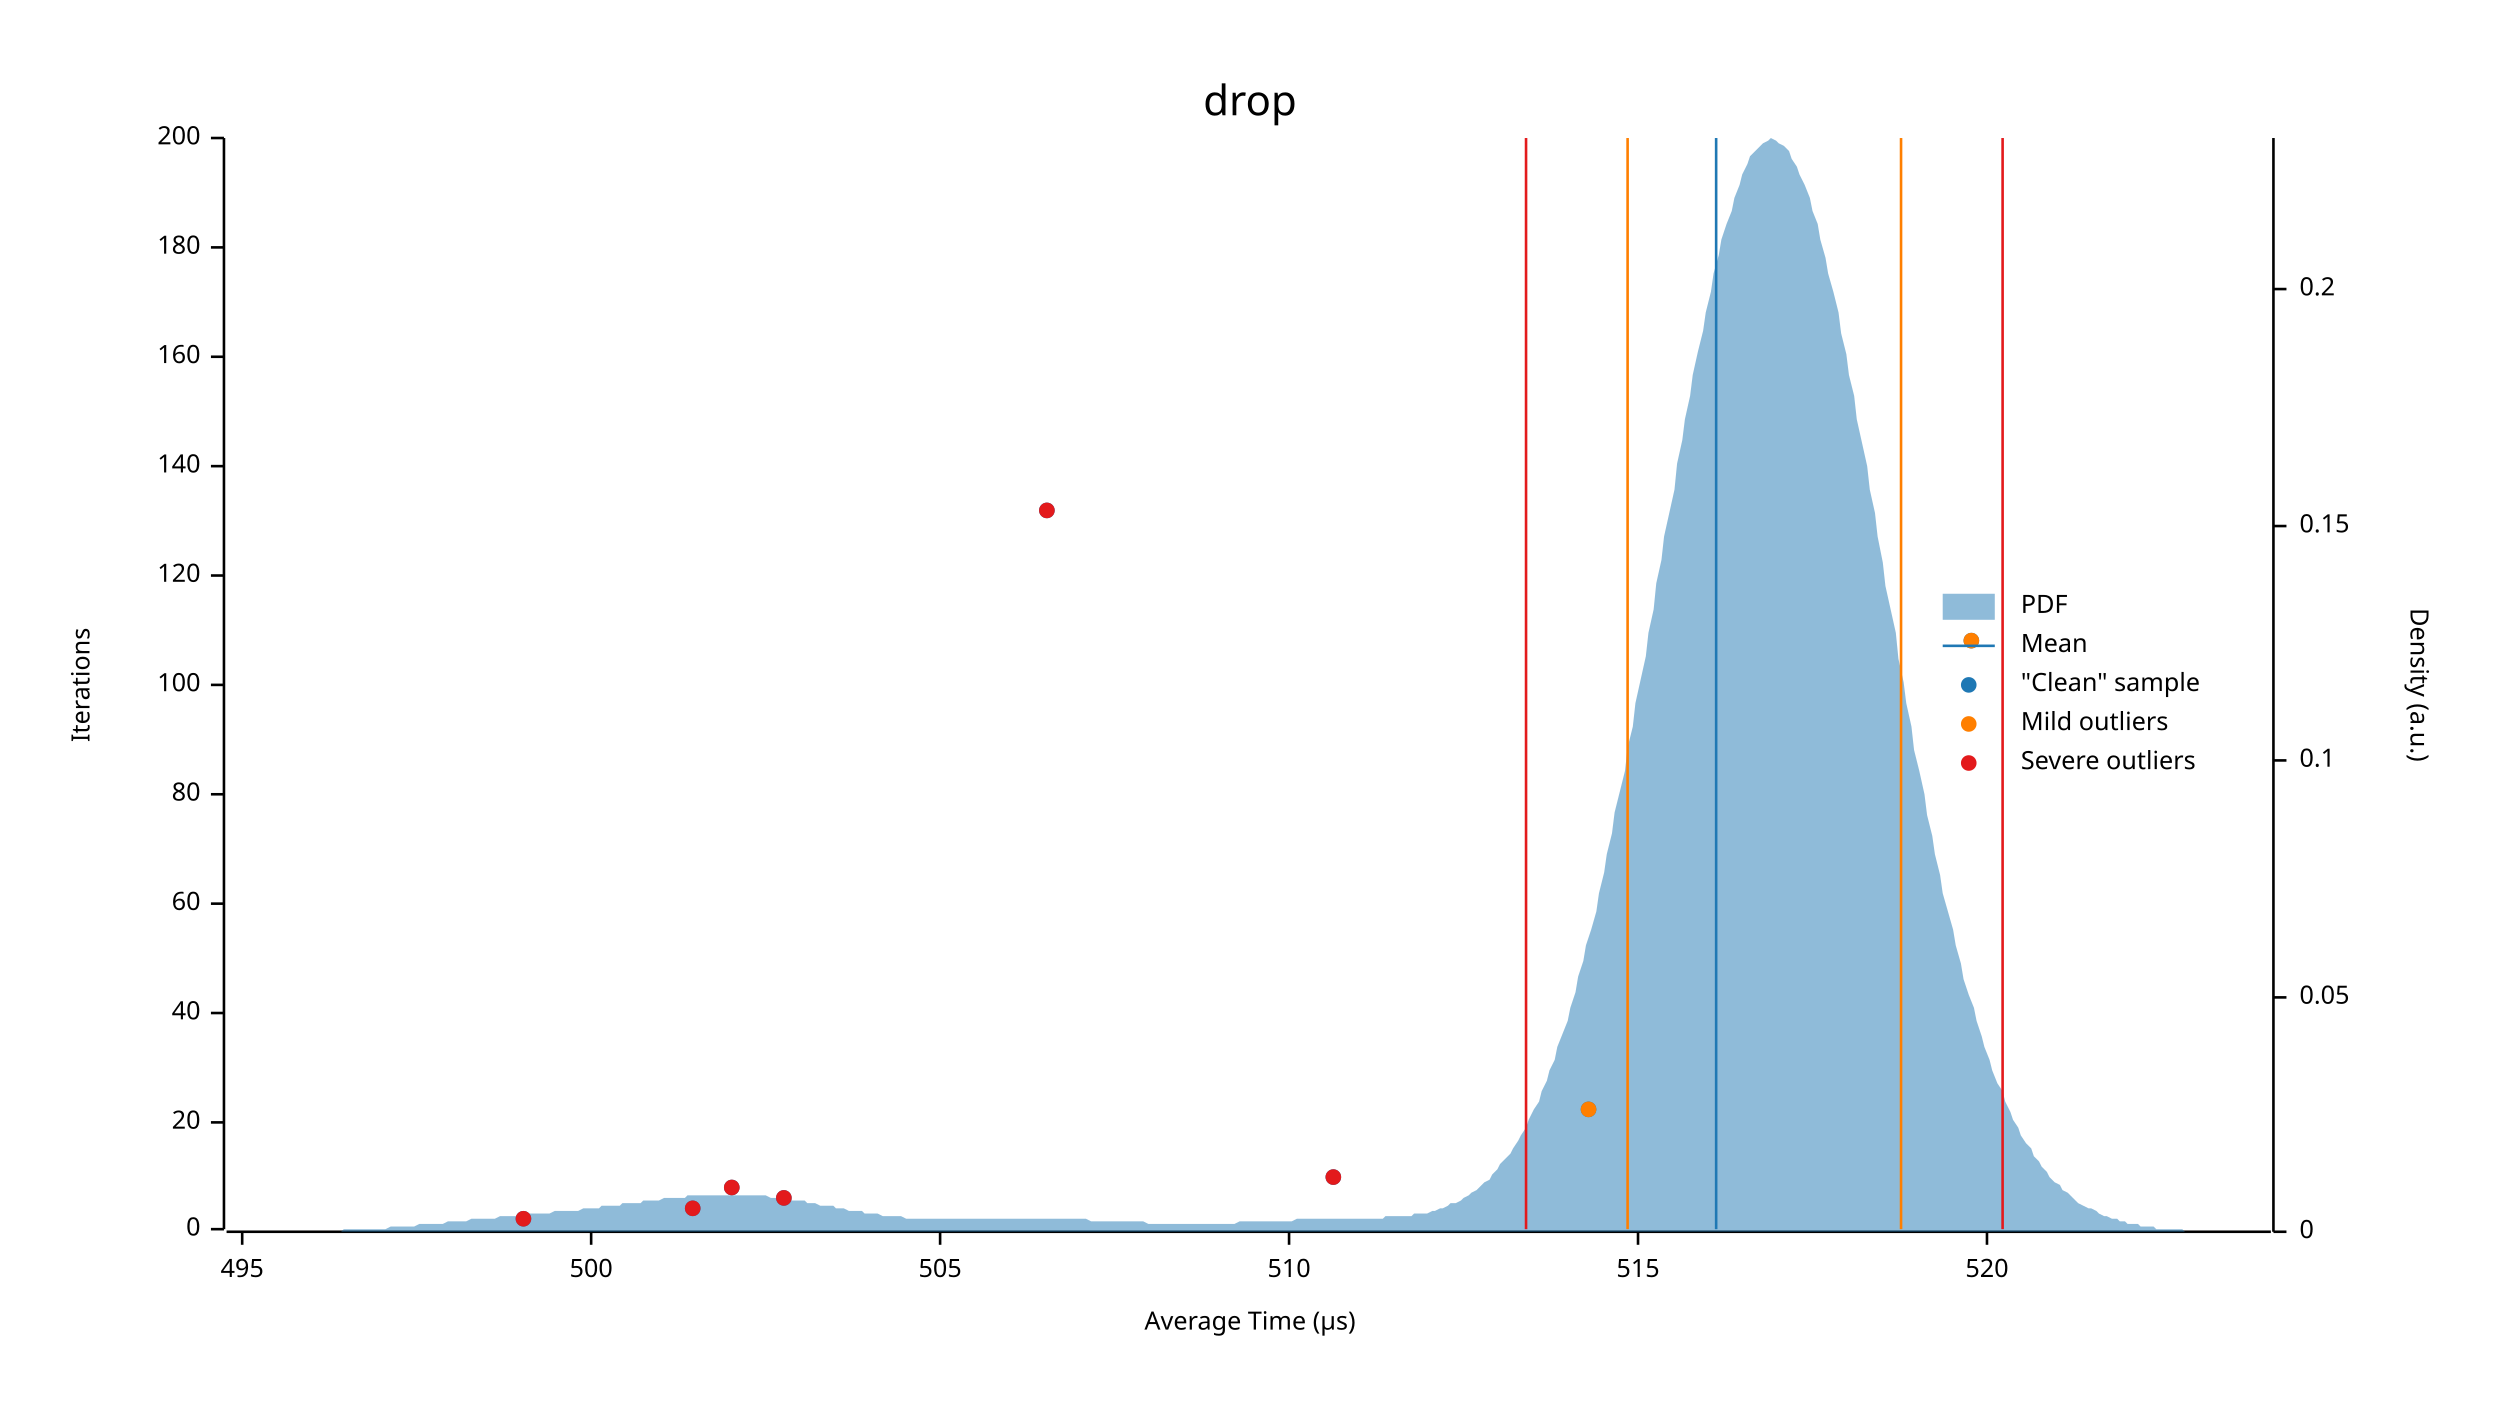
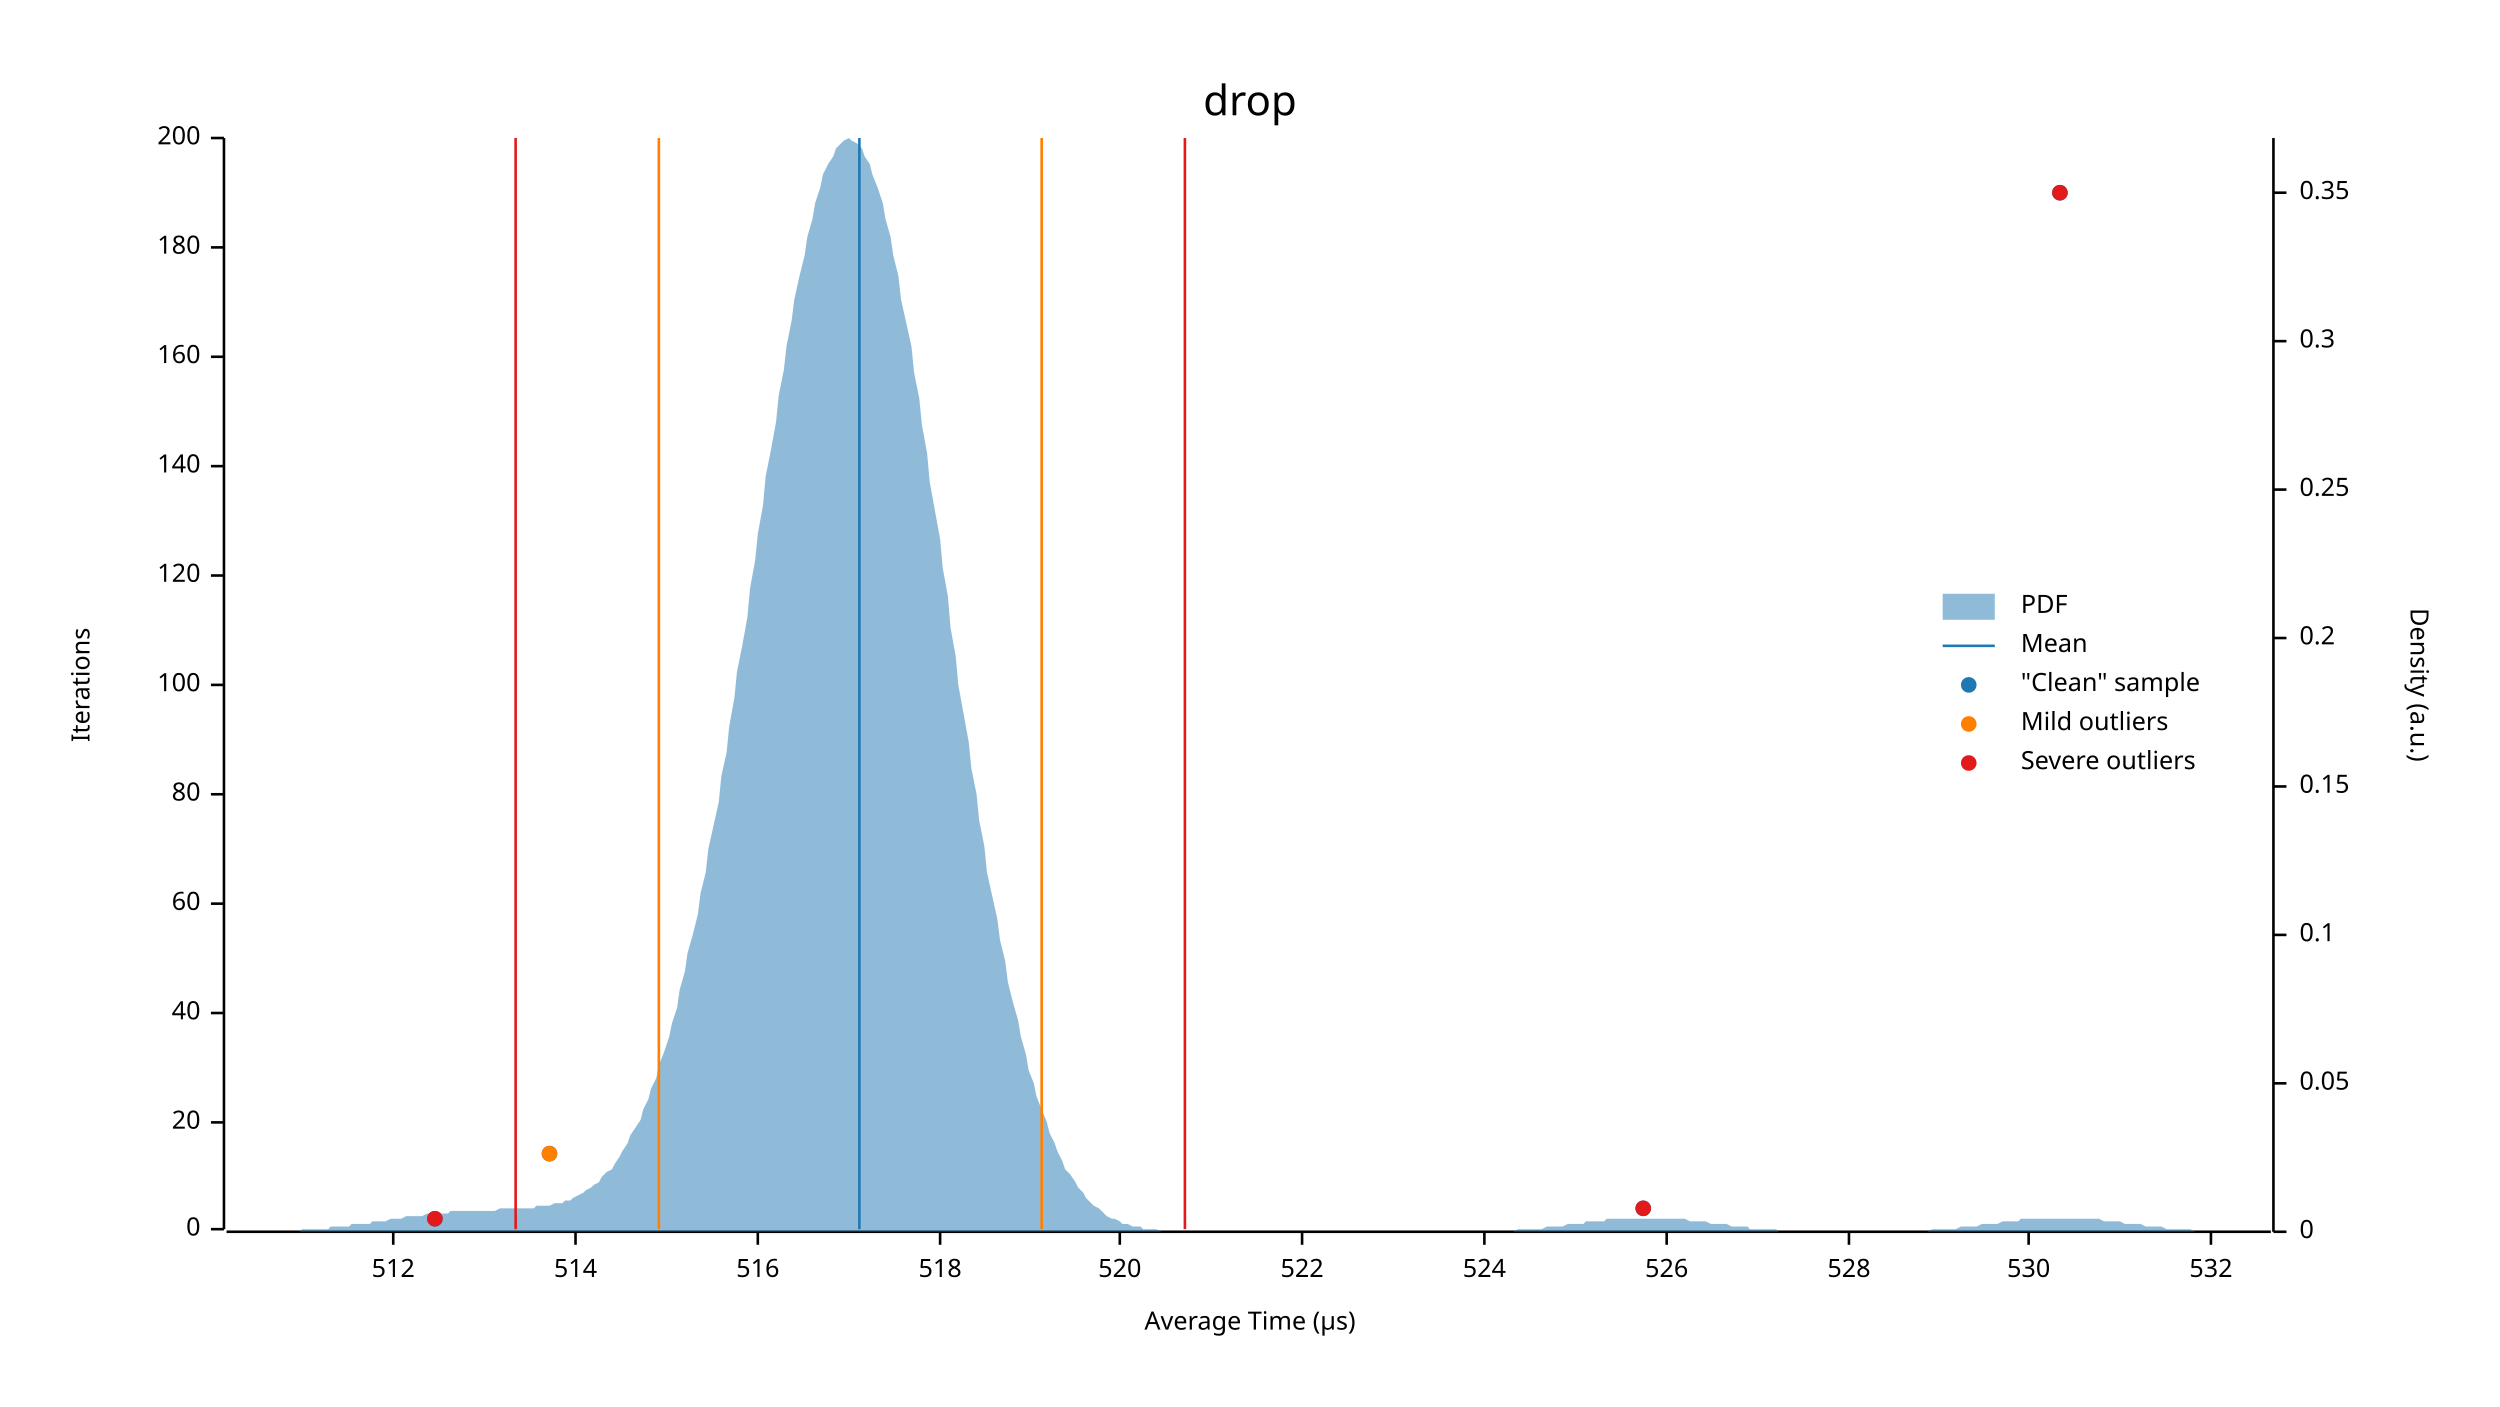
<svg xmlns="http://www.w3.org/2000/svg" width="960" height="540" viewBox="0 0 960 540">
  <text x="480" y="32" dy="0.76em" text-anchor="middle" font-family="sans-serif" font-size="16.129" opacity="1" fill="#000000">
drop
</text>
  <text x="27" y="263" dy="0.76em" text-anchor="middle" font-family="sans-serif" font-size="9.677" opacity="1" fill="#000000" transform="rotate(270, 27, 263)">
Iterations
</text>
  <text x="480" y="513" dy="-0.5ex" text-anchor="middle" font-family="sans-serif" font-size="9.677" opacity="1" fill="#000000">
Average Time (µs)
</text>
  <polyline fill="none" opacity="1" stroke="#000000" stroke-width="1" points="86,53 86,472 " />
  <text x="77" y="472" dy="0.5ex" text-anchor="end" font-family="sans-serif" font-size="9.677" opacity="1" fill="#000000">
0
</text>
  <polyline fill="none" opacity="1" stroke="#000000" stroke-width="1" points="81,472 86,472 " />
  <text x="77" y="431" dy="0.5ex" text-anchor="end" font-family="sans-serif" font-size="9.677" opacity="1" fill="#000000">
20
</text>
  <polyline fill="none" opacity="1" stroke="#000000" stroke-width="1" points="81,431 86,431 " />
  <text x="77" y="389" dy="0.5ex" text-anchor="end" font-family="sans-serif" font-size="9.677" opacity="1" fill="#000000">
40
</text>
  <polyline fill="none" opacity="1" stroke="#000000" stroke-width="1" points="81,389 86,389 " />
  <text x="77" y="347" dy="0.5ex" text-anchor="end" font-family="sans-serif" font-size="9.677" opacity="1" fill="#000000">
60
</text>
  <polyline fill="none" opacity="1" stroke="#000000" stroke-width="1" points="81,347 86,347 " />
  <text x="77" y="305" dy="0.5ex" text-anchor="end" font-family="sans-serif" font-size="9.677" opacity="1" fill="#000000">
80
</text>
  <polyline fill="none" opacity="1" stroke="#000000" stroke-width="1" points="81,305 86,305 " />
  <text x="77" y="263" dy="0.5ex" text-anchor="end" font-family="sans-serif" font-size="9.677" opacity="1" fill="#000000">
100
</text>
  <polyline fill="none" opacity="1" stroke="#000000" stroke-width="1" points="81,263 86,263 " />
  <text x="77" y="221" dy="0.5ex" text-anchor="end" font-family="sans-serif" font-size="9.677" opacity="1" fill="#000000">
120
</text>
  <polyline fill="none" opacity="1" stroke="#000000" stroke-width="1" points="81,221 86,221 " />
  <text x="77" y="179" dy="0.5ex" text-anchor="end" font-family="sans-serif" font-size="9.677" opacity="1" fill="#000000">
140
</text>
  <polyline fill="none" opacity="1" stroke="#000000" stroke-width="1" points="81,179 86,179 " />
  <text x="77" y="137" dy="0.5ex" text-anchor="end" font-family="sans-serif" font-size="9.677" opacity="1" fill="#000000">
160
</text>
  <polyline fill="none" opacity="1" stroke="#000000" stroke-width="1" points="81,137 86,137 " />
  <text x="77" y="95" dy="0.5ex" text-anchor="end" font-family="sans-serif" font-size="9.677" opacity="1" fill="#000000">
180
</text>
  <polyline fill="none" opacity="1" stroke="#000000" stroke-width="1" points="81,95 86,95 " />
  <text x="77" y="53" dy="0.5ex" text-anchor="end" font-family="sans-serif" font-size="9.677" opacity="1" fill="#000000">
200
</text>
  <polyline fill="none" opacity="1" stroke="#000000" stroke-width="1" points="81,53 86,53 " />
  <polyline fill="none" opacity="1" stroke="#000000" stroke-width="1" points="87,473 872,473 " />
-   <text x="93" y="483" dy="0.76em" text-anchor="middle" font-family="sans-serif" font-size="9.677" opacity="1" fill="#000000">
- 495
+   <text x="151" y="483" dy="0.76em" text-anchor="middle" font-family="sans-serif" font-size="9.677" opacity="1" fill="#000000">
+ 512
</text>
-   <polyline fill="none" opacity="1" stroke="#000000" stroke-width="1" points="93,473 93,478 " />
-   <text x="227" y="483" dy="0.76em" text-anchor="middle" font-family="sans-serif" font-size="9.677" opacity="1" fill="#000000">
- 500
+   <polyline fill="none" opacity="1" stroke="#000000" stroke-width="1" points="151,473 151,478 " />
+   <text x="221" y="483" dy="0.76em" text-anchor="middle" font-family="sans-serif" font-size="9.677" opacity="1" fill="#000000">
+ 514
</text>
-   <polyline fill="none" opacity="1" stroke="#000000" stroke-width="1" points="227,473 227,478 " />
+   <polyline fill="none" opacity="1" stroke="#000000" stroke-width="1" points="221,473 221,478 " />
+   <text x="291" y="483" dy="0.76em" text-anchor="middle" font-family="sans-serif" font-size="9.677" opacity="1" fill="#000000">
+ 516
+ </text>
+   <polyline fill="none" opacity="1" stroke="#000000" stroke-width="1" points="291,473 291,478 " />
  <text x="361" y="483" dy="0.76em" text-anchor="middle" font-family="sans-serif" font-size="9.677" opacity="1" fill="#000000">
- 505
+ 518
</text>
  <polyline fill="none" opacity="1" stroke="#000000" stroke-width="1" points="361,473 361,478 " />
-   <text x="495" y="483" dy="0.76em" text-anchor="middle" font-family="sans-serif" font-size="9.677" opacity="1" fill="#000000">
- 510
- </text>
-   <polyline fill="none" opacity="1" stroke="#000000" stroke-width="1" points="495,473 495,478 " />
-   <text x="629" y="483" dy="0.76em" text-anchor="middle" font-family="sans-serif" font-size="9.677" opacity="1" fill="#000000">
- 515
- </text>
-   <polyline fill="none" opacity="1" stroke="#000000" stroke-width="1" points="629,473 629,478 " />
-   <text x="763" y="483" dy="0.76em" text-anchor="middle" font-family="sans-serif" font-size="9.677" opacity="1" fill="#000000">
+   <text x="430" y="483" dy="0.76em" text-anchor="middle" font-family="sans-serif" font-size="9.677" opacity="1" fill="#000000">
520
</text>
-   <polyline fill="none" opacity="1" stroke="#000000" stroke-width="1" points="763,473 763,478 " />
+   <polyline fill="none" opacity="1" stroke="#000000" stroke-width="1" points="430,473 430,478 " />
+   <text x="500" y="483" dy="0.76em" text-anchor="middle" font-family="sans-serif" font-size="9.677" opacity="1" fill="#000000">
+ 522
+ </text>
+   <polyline fill="none" opacity="1" stroke="#000000" stroke-width="1" points="500,473 500,478 " />
+   <text x="570" y="483" dy="0.76em" text-anchor="middle" font-family="sans-serif" font-size="9.677" opacity="1" fill="#000000">
+ 524
+ </text>
+   <polyline fill="none" opacity="1" stroke="#000000" stroke-width="1" points="570,473 570,478 " />
+   <text x="640" y="483" dy="0.76em" text-anchor="middle" font-family="sans-serif" font-size="9.677" opacity="1" fill="#000000">
+ 526
+ </text>
+   <polyline fill="none" opacity="1" stroke="#000000" stroke-width="1" points="640,473 640,478 " />
+   <text x="710" y="483" dy="0.76em" text-anchor="middle" font-family="sans-serif" font-size="9.677" opacity="1" fill="#000000">
+ 528
+ </text>
+   <polyline fill="none" opacity="1" stroke="#000000" stroke-width="1" points="710,473 710,478 " />
+   <text x="779" y="483" dy="0.76em" text-anchor="middle" font-family="sans-serif" font-size="9.677" opacity="1" fill="#000000">
+ 530
+ </text>
+   <polyline fill="none" opacity="1" stroke="#000000" stroke-width="1" points="779,473 779,478 " />
+   <text x="849" y="483" dy="0.76em" text-anchor="middle" font-family="sans-serif" font-size="9.677" opacity="1" fill="#000000">
+ 532
+ </text>
+   <polyline fill="none" opacity="1" stroke="#000000" stroke-width="1" points="849,473 849,478 " />
  <text x="933" y="263" dy="0.76em" text-anchor="middle" font-family="sans-serif" font-size="9.677" opacity="1" fill="#000000" transform="rotate(90, 933, 263)">
Density (a.u.)
</text>
  <polyline fill="none" opacity="1" stroke="#000000" stroke-width="1" points="873,53 873,473 " />
  <text x="883" y="473" dy="0.5ex" text-anchor="start" font-family="sans-serif" font-size="9.677" opacity="1" fill="#000000">
0
</text>
  <polyline fill="none" opacity="1" stroke="#000000" stroke-width="1" points="873,473 878,473 " />
-   <text x="883" y="383" dy="0.5ex" text-anchor="start" font-family="sans-serif" font-size="9.677" opacity="1" fill="#000000">
+   <text x="883" y="416" dy="0.5ex" text-anchor="start" font-family="sans-serif" font-size="9.677" opacity="1" fill="#000000">
0.05
</text>
-   <polyline fill="none" opacity="1" stroke="#000000" stroke-width="1" points="873,383 878,383 " />
-   <text x="883" y="292" dy="0.5ex" text-anchor="start" font-family="sans-serif" font-size="9.677" opacity="1" fill="#000000">
+   <polyline fill="none" opacity="1" stroke="#000000" stroke-width="1" points="873,416 878,416 " />
+   <text x="883" y="359" dy="0.5ex" text-anchor="start" font-family="sans-serif" font-size="9.677" opacity="1" fill="#000000">
0.1
</text>
-   <polyline fill="none" opacity="1" stroke="#000000" stroke-width="1" points="873,292 878,292 " />
-   <text x="883" y="202" dy="0.5ex" text-anchor="start" font-family="sans-serif" font-size="9.677" opacity="1" fill="#000000">
+   <polyline fill="none" opacity="1" stroke="#000000" stroke-width="1" points="873,359 878,359 " />
+   <text x="883" y="302" dy="0.5ex" text-anchor="start" font-family="sans-serif" font-size="9.677" opacity="1" fill="#000000">
0.15
</text>
-   <polyline fill="none" opacity="1" stroke="#000000" stroke-width="1" points="873,202 878,202 " />
-   <text x="883" y="111" dy="0.5ex" text-anchor="start" font-family="sans-serif" font-size="9.677" opacity="1" fill="#000000">
+   <polyline fill="none" opacity="1" stroke="#000000" stroke-width="1" points="873,302 878,302 " />
+   <text x="883" y="245" dy="0.5ex" text-anchor="start" font-family="sans-serif" font-size="9.677" opacity="1" fill="#000000">
0.2
</text>
-   <polyline fill="none" opacity="1" stroke="#000000" stroke-width="1" points="873,111 878,111 " />
-   <polygon opacity="0.5" fill="#1F78B4" points="87,473 88,473 90,473 91,473 93,473 94,473 96,473 98,473 99,473 101,473 102,473 104,473 105,473 107,473 109,473 110,473 112,473 113,473 115,473 116,473 118,473 120,473 121,473 123,473 124,473 126,473 127,473 129,473 131,473 132,472 134,472 135,472 137,472 138,472 140,472 142,472 143,472 145,472 146,472 148,472 150,471 151,471 153,471 154,471 156,471 157,471 159,471 161,470 162,470 164,470 165,470 167,470 168,470 170,470 172,469 173,469 175,469 176,469 178,469 179,469 181,468 183,468 184,468 186,468 187,468 189,468 190,468 192,467 194,467 195,467 197,467 198,467 200,467 201,467 203,466 205,466 206,466 208,466 209,466 211,466 213,465 214,465 216,465 217,465 219,465 220,465 222,465 224,464 225,464 227,464 228,464 230,464 231,463 233,463 235,463 236,463 238,463 239,462 241,462 242,462 244,462 246,462 247,461 249,461 250,461 252,461 253,461 255,460 257,460 258,460 260,460 261,460 263,460 264,459 266,459 268,459 269,459 271,459 272,459 274,459 276,459 277,459 279,459 280,459 282,459 283,459 285,459 287,459 288,459 290,459 291,459 293,459 294,459 296,460 298,460 299,460 301,460 302,460 304,461 305,461 307,461 309,461 310,462 312,462 313,462 315,463 316,463 318,463 320,463 321,464 323,464 324,464 326,465 327,465 329,465 331,465 332,466 334,466 335,466 337,466 339,467 340,467 342,467 343,467 345,467 346,467 348,468 350,468 351,468 353,468 354,468 356,468 357,468 359,468 361,468 362,468 364,468 365,468 367,468 368,468 370,468 372,468 373,468 375,468 376,468 378,468 379,468 381,468 383,468 384,468 386,468 387,468 389,468 391,468 392,468 394,468 395,468 397,468 398,468 400,468 402,468 403,468 405,468 406,468 408,468 409,468 411,468 413,468 414,468 416,468 417,468 419,469 420,469 422,469 424,469 425,469 427,469 428,469 430,469 431,469 433,469 435,469 436,469 438,469 439,469 441,470 442,470 444,470 446,470 447,470 449,470 450,470 452,470 454,470 455,470 457,470 458,470 460,470 461,470 463,470 465,470 466,470 468,470 469,470 471,470 472,470 474,470 476,469 477,469 479,469 480,469 482,469 483,469 485,469 487,469 488,469 490,469 491,469 493,469 494,469 496,469 498,468 499,468 501,468 502,468 504,468 505,468 507,468 509,468 510,468 512,468 513,468 515,468 517,468 518,468 520,468 521,468 523,468 524,468 526,468 528,468 529,468 531,468 532,467 534,467 535,467 537,467 539,467 540,467 542,467 543,466 545,466 546,466 548,466 550,465 551,465 553,464 554,464 556,463 557,462 559,462 561,461 562,460 564,459 565,458 567,457 568,456 570,454 572,453 573,451 575,449 576,447 578,445 580,443 581,441 583,438 584,436 586,433 587,430 589,426 591,423 592,419 594,415 595,411 597,407 598,402 600,397 602,392 603,387 605,381 606,375 608,369 609,363 611,357 613,350 614,343 616,335 617,328 619,320 620,312 622,304 624,296 625,287 627,279 628,270 630,261 632,252 633,243 635,234 636,224 638,215 639,206 641,197 643,188 644,178 646,169 647,161 649,152 650,144 652,135 654,127 655,120 657,112 658,105 660,98 661,92 663,86 665,81 666,76 668,71 669,67 671,63 672,60 674,58 676,56 677,55 679,54 680,53 682,54 683,55 685,56 687,58 688,61 690,64 691,67 693,71 695,76 696,81 698,86 699,92 701,99 702,105 704,112 706,120 707,128 709,136 710,144 712,152 713,161 715,170 717,179 718,188 720,197 721,206 723,216 724,225 726,234 728,243 729,253 731,262 732,270 734,279 735,288 737,296 739,305 740,313 742,321 743,328 745,336 746,343 748,350 750,357 751,363 753,370 754,376 756,382 758,387 759,392 761,398 762,402 764,407 765,411 767,416 769,419 770,423 772,427 773,430 775,433 776,436 778,439 780,441 781,444 783,446 784,448 786,450 787,452 789,454 791,455 792,457 794,458 795,459 797,461 798,462 800,463 802,464 803,464 805,465 806,466 808,467 809,467 811,468 813,468 814,469 816,469 817,470 819,470 821,470 822,471 824,471 825,471 827,471 828,472 830,472 832,472 833,472 835,472 836,472 838,472 839,473 841,473 843,473 844,473 846,473 847,473 849,473 850,473 852,473 854,473 855,473 857,473 858,473 860,473 861,473 863,473 865,473 866,473 868,473 869,473 871,473 873,473 873,473 87,473 " />
-   <polyline fill="none" opacity="1" stroke="#1F78B4" stroke-width="1" points="659,472 659,53 " />
-   <polyline fill="none" opacity="1" stroke="#FF7F00" stroke-width="1" points="625,472 625,53 " />
-   <polyline fill="none" opacity="1" stroke="#FF7F00" stroke-width="1" points="730,472 730,53 " />
-   <polyline fill="none" opacity="1" stroke="#E31A1C" stroke-width="1" points="586,472 586,53 " />
-   <polyline fill="none" opacity="1" stroke="#E31A1C" stroke-width="1" points="769,472 769,53 " />
-   <circle cx="201" cy="468" r="3" opacity="1" fill="#1F78B4" stroke="none" stroke-width="1" />
-   <circle cx="266" cy="464" r="3" opacity="1" fill="#1F78B4" stroke="none" stroke-width="1" />
-   <circle cx="301" cy="460" r="3" opacity="1" fill="#1F78B4" stroke="none" stroke-width="1" />
-   <circle cx="281" cy="456" r="3" opacity="1" fill="#1F78B4" stroke="none" stroke-width="1" />
-   <circle cx="512" cy="452" r="3" opacity="1" fill="#1F78B4" stroke="none" stroke-width="1" />
-   <circle cx="610" cy="426" r="3" opacity="1" fill="#1F78B4" stroke="none" stroke-width="1" />
-   <circle cx="757" cy="246" r="3" opacity="1" fill="#1F78B4" stroke="none" stroke-width="1" />
-   <circle cx="402" cy="196" r="3" opacity="1" fill="#1F78B4" stroke="none" stroke-width="1" />
-   <circle cx="610" cy="426" r="3" opacity="1" fill="#FF7F00" stroke="none" stroke-width="1" />
-   <circle cx="757" cy="246" r="3" opacity="1" fill="#FF7F00" stroke="none" stroke-width="1" />
-   <circle cx="201" cy="468" r="3" opacity="1" fill="#E31A1C" stroke="none" stroke-width="1" />
-   <circle cx="266" cy="464" r="3" opacity="1" fill="#E31A1C" stroke="none" stroke-width="1" />
-   <circle cx="301" cy="460" r="3" opacity="1" fill="#E31A1C" stroke="none" stroke-width="1" />
-   <circle cx="281" cy="456" r="3" opacity="1" fill="#E31A1C" stroke="none" stroke-width="1" />
-   <circle cx="512" cy="452" r="3" opacity="1" fill="#E31A1C" stroke="none" stroke-width="1" />
-   <circle cx="402" cy="196" r="3" opacity="1" fill="#E31A1C" stroke="none" stroke-width="1" />
+   <polyline fill="none" opacity="1" stroke="#000000" stroke-width="1" points="873,245 878,245 " />
+   <text x="883" y="188" dy="0.5ex" text-anchor="start" font-family="sans-serif" font-size="9.677" opacity="1" fill="#000000">
+ 0.25
+ </text>
+   <polyline fill="none" opacity="1" stroke="#000000" stroke-width="1" points="873,188 878,188 " />
+   <text x="883" y="131" dy="0.5ex" text-anchor="start" font-family="sans-serif" font-size="9.677" opacity="1" fill="#000000">
+ 0.3
+ </text>
+   <polyline fill="none" opacity="1" stroke="#000000" stroke-width="1" points="873,131 878,131 " />
+   <text x="883" y="74" dy="0.5ex" text-anchor="start" font-family="sans-serif" font-size="9.677" opacity="1" fill="#000000">
+ 0.35
+ </text>
+   <polyline fill="none" opacity="1" stroke="#000000" stroke-width="1" points="873,74 878,74 " />
+   <polygon opacity="0.5" fill="#1F78B4" points="87,473 88,473 90,473 91,473 93,473 94,473 96,473 98,473 99,473 101,473 102,473 104,473 105,473 107,473 109,473 110,473 112,473 113,473 115,473 116,472 118,472 120,472 121,472 123,472 124,472 126,472 127,471 129,471 131,471 132,471 134,471 135,470 137,470 138,470 140,470 142,470 143,469 145,469 146,469 148,469 150,468 151,468 153,468 154,468 156,467 157,467 159,467 161,467 162,467 164,466 165,466 167,466 168,466 170,466 172,466 173,465 175,465 176,465 178,465 179,465 181,465 183,465 184,465 186,465 187,465 189,465 190,465 192,464 194,464 195,464 197,464 198,464 200,464 201,464 203,464 205,464 206,463 208,463 209,463 211,463 213,462 214,462 216,462 217,461 219,461 220,460 222,459 224,458 225,457 227,456 228,455 230,454 231,452 233,450 235,449 236,447 238,444 239,442 241,439 242,436 244,433 246,430 247,426 249,422 250,418 252,414 253,409 255,404 257,398 258,393 260,387 261,380 263,373 264,366 266,359 268,351 269,343 271,335 272,326 274,317 276,308 277,298 279,289 280,279 282,268 283,258 285,248 287,237 288,226 290,215 291,205 293,194 294,183 296,173 298,162 299,152 301,142 302,133 304,123 305,115 307,106 309,98 310,91 312,84 313,78 315,72 316,67 318,63 320,60 321,57 323,55 324,54 326,53 327,54 329,55 331,57 332,60 334,63 335,67 337,72 339,78 340,84 342,91 343,98 345,106 346,115 348,124 350,133 351,143 353,153 354,163 356,174 357,185 359,196 361,207 362,218 364,229 365,241 367,252 368,263 370,274 372,285 373,295 375,305 376,315 378,325 379,335 381,344 383,353 384,361 386,369 387,377 389,385 391,392 392,398 394,405 395,411 397,416 398,421 400,426 402,431 403,435 405,439 406,442 408,446 409,449 411,451 413,454 414,456 416,458 417,460 419,462 420,463 422,464 424,466 425,467 427,468 428,468 430,469 431,470 433,470 435,471 436,471 438,471 439,472 441,472 442,472 444,472 446,473 447,473 449,473 450,473 452,473 454,473 455,473 457,473 458,473 460,473 461,473 463,473 465,473 466,473 468,473 469,473 471,473 472,473 474,473 476,473 477,473 479,473 480,473 482,473 483,473 485,473 487,473 488,473 490,473 491,473 493,473 494,473 496,473 498,473 499,473 501,473 502,473 504,473 505,473 507,473 509,473 510,473 512,473 513,473 515,473 517,473 518,473 520,473 521,473 523,473 524,473 526,473 528,473 529,473 531,473 532,473 534,473 535,473 537,473 539,473 540,473 542,473 543,473 545,473 546,473 548,473 550,473 551,473 553,473 554,473 556,473 557,473 559,473 561,473 562,473 564,473 565,473 567,473 568,473 570,473 572,473 573,473 575,473 576,473 578,473 580,473 581,473 583,472 584,472 586,472 587,472 589,472 591,472 592,472 594,471 595,471 597,471 598,471 600,471 602,470 603,470 605,470 606,470 608,470 609,469 611,469 613,469 614,469 616,469 617,468 619,468 620,468 622,468 624,468 625,468 627,468 628,468 630,468 632,468 633,468 635,468 636,468 638,468 639,468 641,468 643,468 644,468 646,468 647,468 649,469 650,469 652,469 654,469 655,469 657,470 658,470 660,470 661,470 663,470 665,471 666,471 668,471 669,471 671,471 672,472 674,472 676,472 677,472 679,472 680,472 682,472 683,473 685,473 687,473 688,473 690,473 691,473 693,473 695,473 696,473 698,473 699,473 701,473 702,473 704,473 706,473 707,473 709,473 710,473 712,473 713,473 715,473 717,473 718,473 720,473 721,473 723,473 724,473 726,473 728,473 729,473 731,473 732,473 734,473 735,473 737,473 739,473 740,473 742,472 743,472 745,472 746,472 748,472 750,472 751,472 753,471 754,471 756,471 758,471 759,471 761,470 762,470 764,470 765,470 767,470 769,469 770,469 772,469 773,469 775,469 776,468 778,468 780,468 781,468 783,468 784,468 786,468 787,468 789,468 791,468 792,468 794,468 795,468 797,468 798,468 800,468 802,468 803,468 805,468 806,468 808,469 809,469 811,469 813,469 814,469 816,470 817,470 819,470 821,470 822,470 824,471 825,471 827,471 828,471 830,471 832,472 833,472 835,472 836,472 838,472 839,472 841,472 843,473 844,473 846,473 847,473 849,473 850,473 852,473 854,473 855,473 857,473 858,473 860,473 861,473 863,473 865,473 866,473 868,473 869,473 871,473 873,473 873,473 87,473 " />
+   <polyline fill="none" opacity="1" stroke="#1F78B4" stroke-width="1" points="330,472 330,53 " />
+   <polyline fill="none" opacity="1" stroke="#FF7F00" stroke-width="1" points="253,472 253,53 " />
+   <polyline fill="none" opacity="1" stroke="#FF7F00" stroke-width="1" points="400,472 400,53 " />
+   <polyline fill="none" opacity="1" stroke="#E31A1C" stroke-width="1" points="198,472 198,53 " />
+   <polyline fill="none" opacity="1" stroke="#E31A1C" stroke-width="1" points="455,472 455,53 " />
+   <circle cx="167" cy="468" r="3" opacity="1" fill="#1F78B4" stroke="none" stroke-width="1" />
+   <circle cx="631" cy="464" r="3" opacity="1" fill="#1F78B4" stroke="none" stroke-width="1" />
+   <circle cx="211" cy="443" r="3" opacity="1" fill="#1F78B4" stroke="none" stroke-width="1" />
+   <circle cx="791" cy="74" r="3" opacity="1" fill="#1F78B4" stroke="none" stroke-width="1" />
+   <circle cx="211" cy="443" r="3" opacity="1" fill="#FF7F00" stroke="none" stroke-width="1" />
+   <circle cx="167" cy="468" r="3" opacity="1" fill="#E31A1C" stroke="none" stroke-width="1" />
+   <circle cx="631" cy="464" r="3" opacity="1" fill="#E31A1C" stroke="none" stroke-width="1" />
+   <circle cx="791" cy="74" r="3" opacity="1" fill="#E31A1C" stroke="none" stroke-width="1" />
  <text x="776" y="228" dy="0.76em" text-anchor="start" font-family="sans-serif" font-size="9.677" opacity="1" fill="#000000">
PDF
</text>
  <text x="776" y="243" dy="0.76em" text-anchor="start" font-family="sans-serif" font-size="9.677" opacity="1" fill="#000000">
Mean
</text>
  <text x="776" y="258" dy="0.76em" text-anchor="start" font-family="sans-serif" font-size="9.677" opacity="1" fill="#000000">
"Clean" sample
</text>
  <text x="776" y="273" dy="0.76em" text-anchor="start" font-family="sans-serif" font-size="9.677" opacity="1" fill="#000000">
Mild outliers
</text>
  <text x="776" y="288" dy="0.76em" text-anchor="start" font-family="sans-serif" font-size="9.677" opacity="1" fill="#000000">
Severe outliers
</text>
  <rect x="746" y="228" width="20" height="10" opacity="0.5" fill="#1F78B4" stroke="none" />
  <polyline fill="none" opacity="1" stroke="#1F78B4" stroke-width="1" points="746,248 766,248 " />
  <circle cx="756" cy="263" r="3" opacity="1" fill="#1F78B4" stroke="none" stroke-width="1" />
  <circle cx="756" cy="278" r="3" opacity="1" fill="#FF7F00" stroke="none" stroke-width="1" />
  <circle cx="756" cy="293" r="3" opacity="1" fill="#E31A1C" stroke="none" stroke-width="1" />
</svg>
